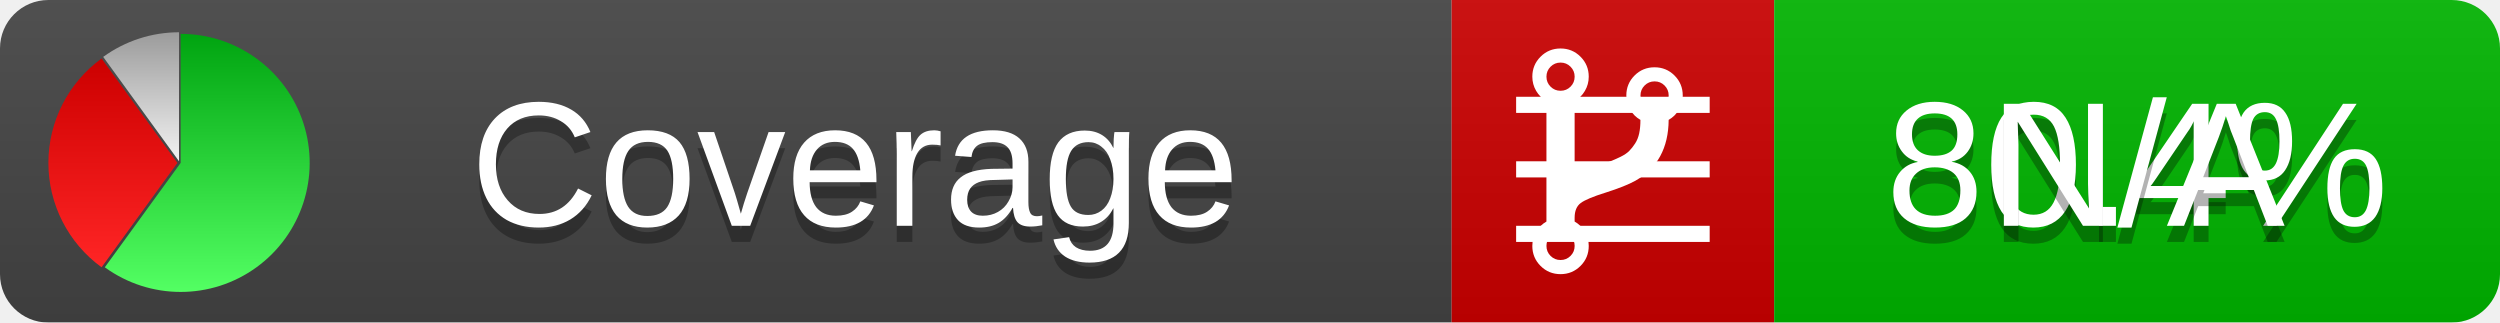
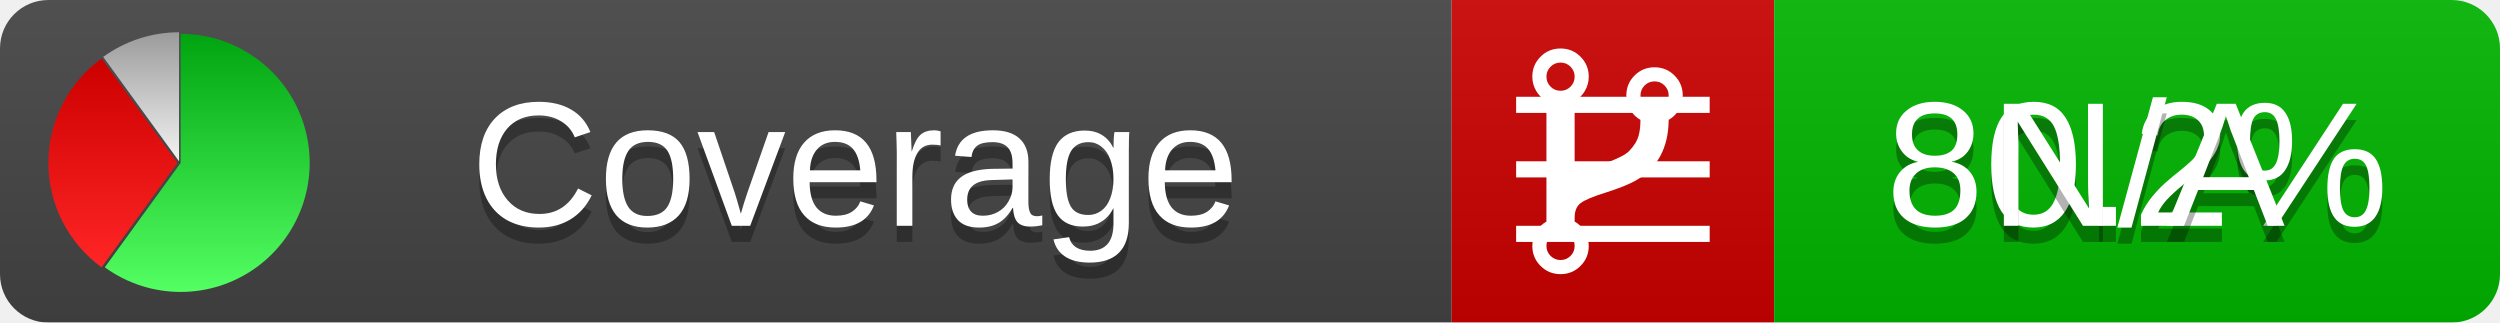
<svg xmlns="http://www.w3.org/2000/svg" xmlns:xlink="http://www.w3.org/1999/xlink" width="155" height="20">
  <style type="text/css">
          
            @keyframes fadeout {
              0 % { visibility: visible; opacity: 1; }
              40% { visibility: visible; opacity: 1; }
              50% { visibility: hidden; opacity: 0; }
              90% { visibility: hidden; opacity: 0; }
              100% { visibility: visible; opacity: 1; }
            }
            @keyframes fadein {
              0% { visibility: hidden; opacity: 0; }
              40% { visibility: hidden; opacity: 0; }
              50% { visibility: visible; opacity: 1; }
              90% { visibility: visible; opacity: 1; }
              100% { visibility: hidden; opacity: 0; }
            }
            .linecoverage {
                animation-duration: 10s;
                animation-name: fadeout;
                animation-iteration-count: infinite;
            }
            .branchcoverage {
                animation-duration: 10s;
                animation-name: fadein;
                animation-iteration-count: infinite;
            }
          
    </style>
  <defs>
    <linearGradient id="gradient" x2="0" y2="100%">
      <stop offset="0" stop-color="#bbb" stop-opacity=".1" />
      <stop offset="1" stop-opacity=".1" />
    </linearGradient>
    <linearGradient id="green" x2="0" y2="100%">
      <stop offset="0" stop-color="#00A410" />
      <stop offset="1" stop-color="#53FF63" />
    </linearGradient>
    <linearGradient id="red" x2="0" y2="100%">
      <stop offset="0" stop-color="#C00" />
      <stop offset="1" stop-color="#FF2525" />
    </linearGradient>
    <linearGradient id="gray" x2="0" y2="100%">
      <stop offset="0" stop-color="#9B9B9B" />
      <stop offset="1" stop-color="#F3F3F3" />
    </linearGradient>
    <mask id="mask">
      <rect width="155" height="20" rx="3" fill="#fff" />
    </mask>
    <g id="icon">
      <path style="fill:url(#green);" d="M205,202.5 l0,-200 a200,200 0 1,1 -117.558,361.803 z" />
      <path style="fill:url(#red);" d="M200,202.5 l-117.558,161.803 a200,200 0 0,1 0,-323.607 z" />
      <path style="fill:url(#gray);" d="M202.5,200 l-117.558,-161.803 a200,200 0 0,1 117.558,-38.196 z" />
    </g>
  </defs>
  <g mask="url(#mask)">
    <rect x="0" y="0" width="90" height="20" fill="#444" />
    <rect x="90" y="0" width="20" height="20" fill="#c00" />
    <rect x="110" y="0" width="45" height="20" fill="#00B600" />
    <rect x="0" y="0" width="155" height="20" fill="url(#gradient)" />
  </g>
  <g>
    <path class="linecoverage" stroke="#fff" d="M94 6.5 h12 M94 10.5 h12 M94 14.5 h12" />
    <path class="branchcoverage" fill="#fff" d="m 97.628,15.247 q 0,-0.364 -0.255,-0.619 -0.255,-0.255 -0.619,-0.255 -0.364,0 -0.619,0.255 -0.255,0.255 -0.255,0.619 0,0.364 0.255,0.619 0.255,0.255 0.619,0.255 0.364,0 0.619,-0.255 0.255,-0.255 0.255,-0.619 z m 0,-10.493 q 0,-0.364 -0.255,-0.619 -0.255,-0.255 -0.619,-0.255 -0.364,0 -0.619,0.255 -0.255,0.255 -0.255,0.619 0,0.364 0.255,0.619 0.255,0.255 0.619,0.255 0.364,0 0.619,-0.255 0.255,-0.255 0.255,-0.619 z m 5.83,1.166 q 0,-0.364 -0.255,-0.619 -0.255,-0.255 -0.619,-0.255 -0.364,0 -0.619,0.255 -0.255,0.255 -0.255,0.619 0,0.364 0.255,0.619 0.255,0.255 0.619,0.255 0.364,0 0.619,-0.255 0.255,-0.255 0.255,-0.619 z m 0.874,0 q 0,0.474 -0.237,0.879 -0.237,0.405 -0.638,0.633 -0.018,2.614 -2.059,3.771 -0.619,0.346 -1.849,0.738 -1.166,0.364 -1.544,0.647 -0.378,0.282 -0.378,0.911 l 0,0.237 q 0.401,0.228 0.638,0.633 0.237,0.405 0.237,0.879 0,0.729 -0.51,1.239 -0.51,0.51 -1.239,0.51 -0.729,0 -1.239,-0.51 -0.51,-0.51 -0.51,-1.239 0,-0.474 0.237,-0.879 0.237,-0.405 0.638,-0.633 l 0,-7.469 q -0.401,-0.228 -0.638,-0.633 -0.237,-0.405 -0.237,-0.879 0,-0.729 0.51,-1.239 0.51,-0.51 1.239,-0.51 0.729,0 1.239,0.51 0.51,0.51 0.51,1.239 0,0.474 -0.237,0.879 -0.237,0.405 -0.638,0.633 l 0,4.527 q 0.492,-0.237 1.403,-0.519 0.501,-0.155 0.797,-0.269 0.296,-0.114 0.642,-0.282 0.346,-0.169 0.537,-0.36 0.191,-0.191 0.369,-0.465 0.178,-0.273 0.255,-0.633 0.077,-0.36 0.077,-0.833 -0.401,-0.228 -0.638,-0.633 -0.237,-0.405 -0.237,-0.879 0,-0.729 0.51,-1.239 0.51,-0.51 1.239,-0.51 0.729,0 1.239,0.51 0.51,0.51 0.51,1.239 z" />
  </g>
  <g fill="#fff" text-anchor="middle" font-family="Verdana,Arial,Geneva,sans-serif" font-size="11">
    <a xlink:href="https://github.com/danielpalme/ReportGenerator" target="_top">
      <use xlink:href="#icon" transform="translate(3,2) scale(.04)" />
    </a>
    <text x="53" y="15" fill="#010101" fill-opacity=".3">Coverage</text>
    <text x="53" y="14" fill="#fff">Coverage</text>
-     <text class="linecoverage" x="132.5" y="15" fill="#010101" fill-opacity=".3">80.4%</text>
-     <text class="linecoverage" x="132.5" y="14">80.4%</text>
+     <text class="linecoverage" x="132.5" y="15" fill="#010101" fill-opacity=".3">80.2%</text>
+     <text class="linecoverage" x="132.5" y="14">80.2%</text>
    <text class="branchcoverage" x="132.5" y="15" fill="#010101" fill-opacity=".3">N/A</text>
    <text class="branchcoverage" x="132.5" y="14">N/A</text>
  </g>
  <g>
    <rect class="linecoverage" x="90" y="0" width="65" height="20" fill-opacity="0" />
    <rect class="branchcoverage" x="90" y="0" width="65" height="20" fill-opacity="0" />
  </g>
</svg>
